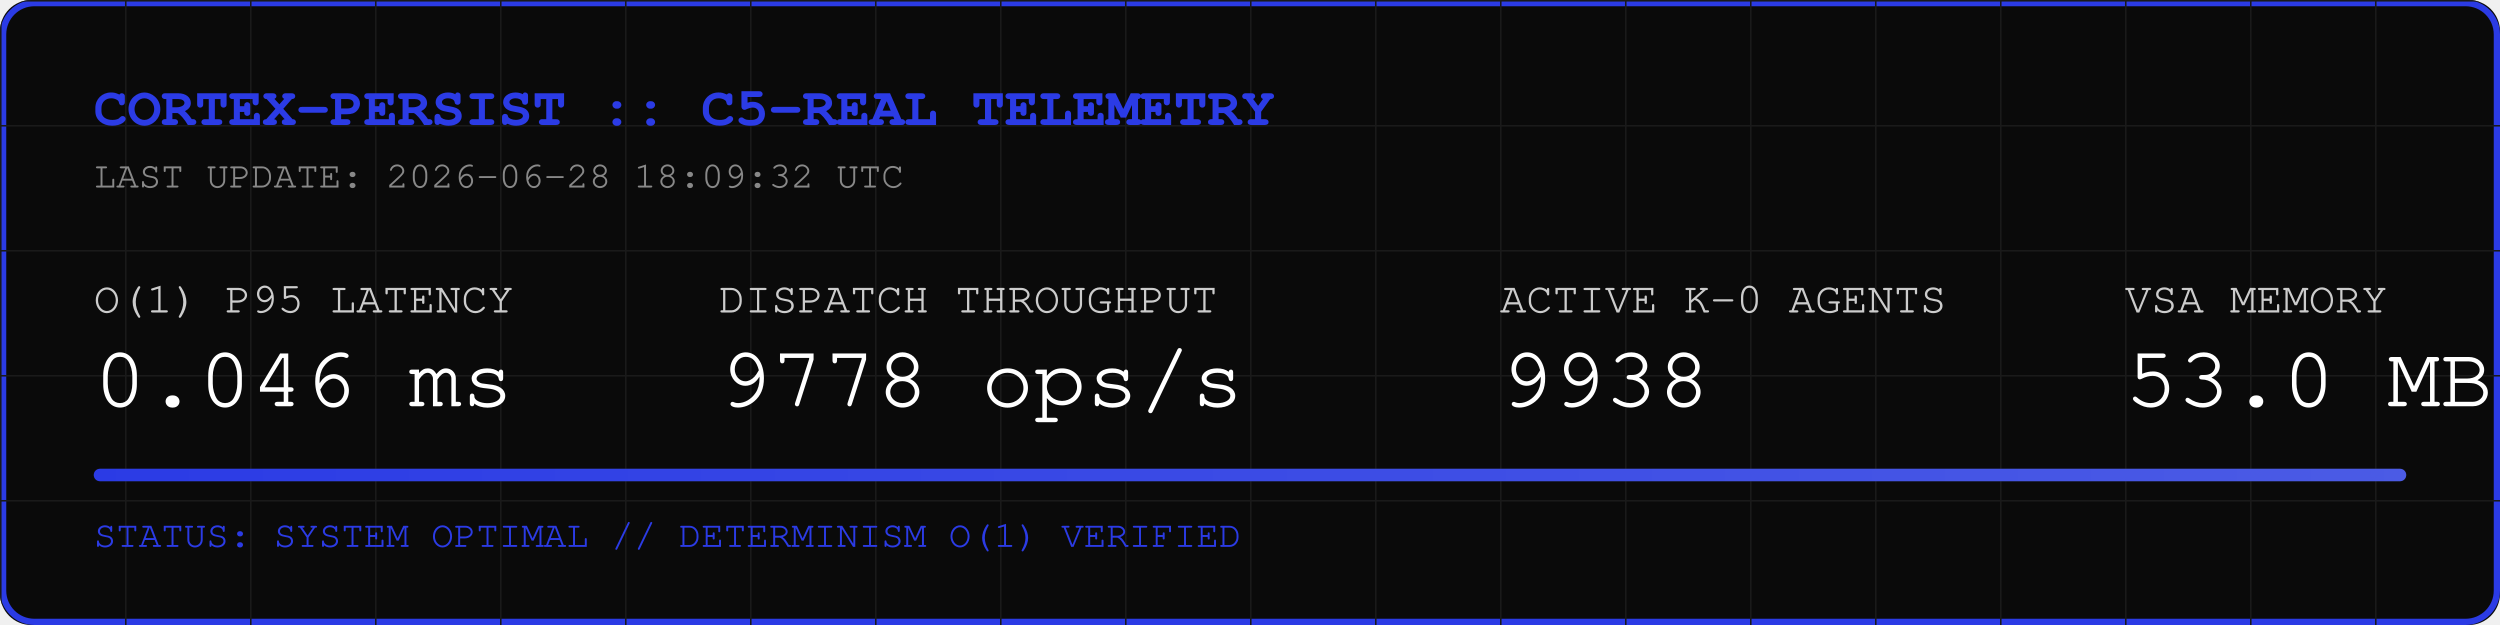
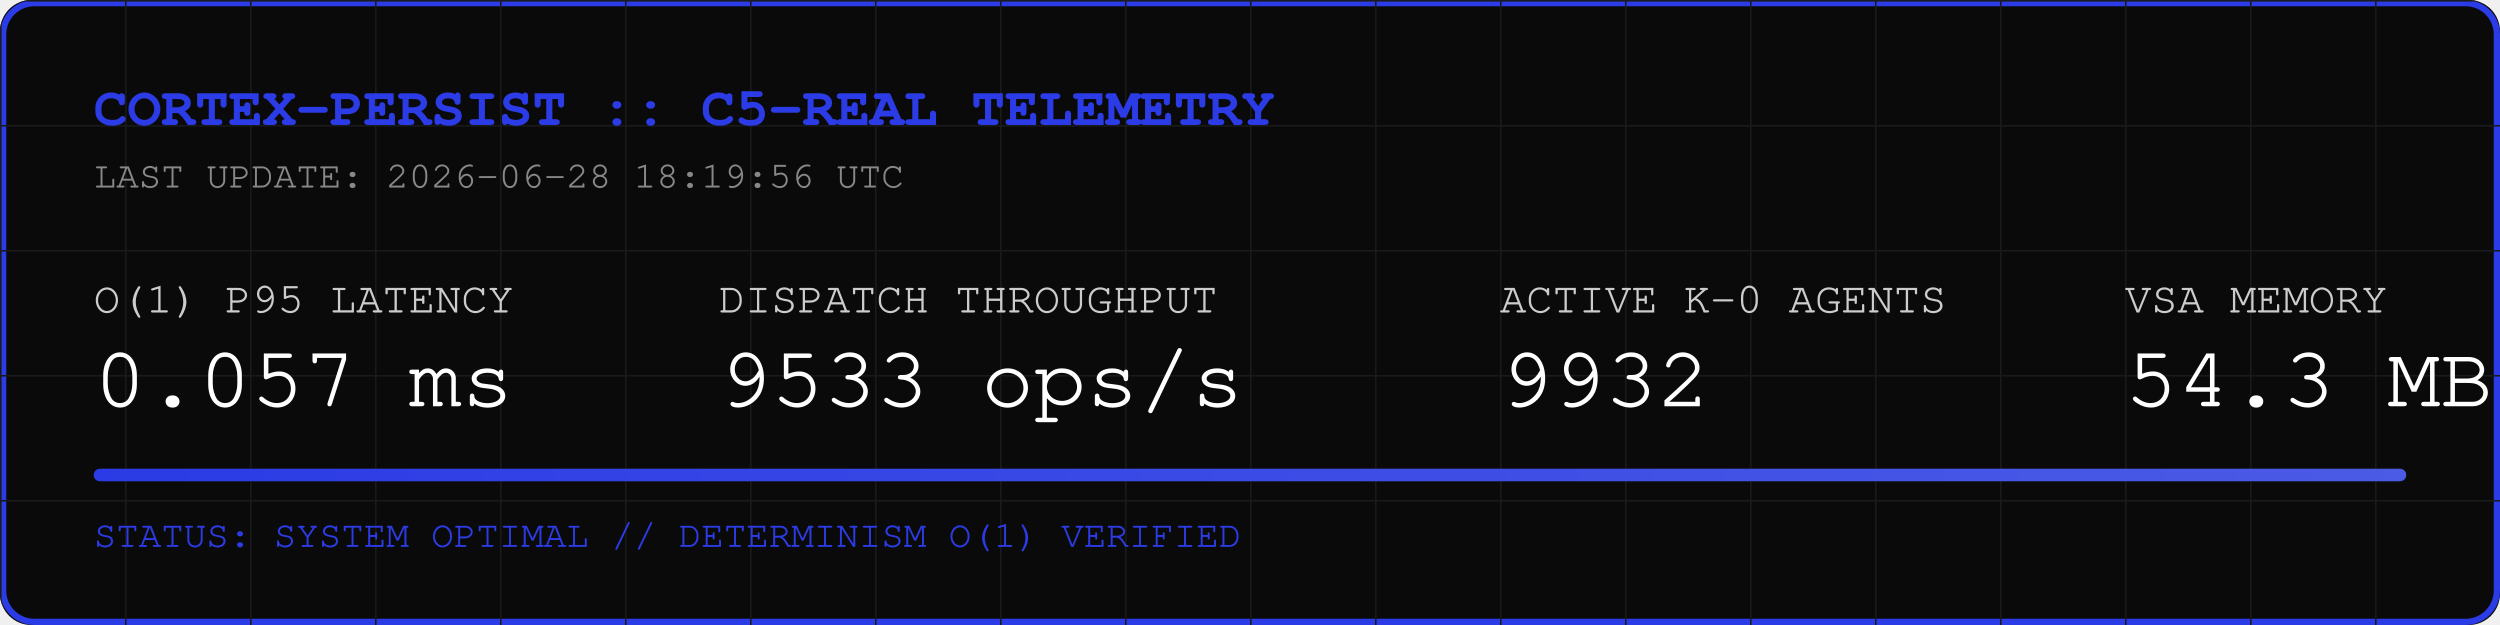
<svg xmlns="http://www.w3.org/2000/svg" width="800" height="200" viewBox="0 0 800 200">
  <rect width="800" height="200" fill="#0A0A0A" rx="10" />
  <rect width="798" height="198" x="1" y="1" fill="none" stroke="#2B3BE5" stroke-width="2" rx="10" />
  <defs>
    <pattern id="grid" width="40" height="40" patternUnits="userSpaceOnUse">
      <path d="M 40 0 L 0 0 0 40" fill="none" stroke="#1A1A1A" stroke-width="1" />
    </pattern>
    <linearGradient id="neon" x1="0%" y1="0%" x2="100%" y2="0%">
      <stop offset="0%" stop-color="#2B3BE5" />
      <stop offset="100%" stop-color="#4B5BE5" />
    </linearGradient>
  </defs>
  <rect width="800" height="200" fill="url(#grid)" rx="10" />
  <text x="30" y="40" font-family="Courier, monospace" font-size="18" fill="#2B3BE5" font-weight="bold">CORTEX-PERSIST :: C5-REAL TELEMETRY</text>
-   <text x="30" y="60" font-family="Courier, monospace" font-size="12" fill="#888888">LAST UPDATE: 2026-06-28 18:09:32 UTC</text>
+   <text x="30" y="60" font-family="Courier, monospace" font-size="12" fill="#888888">LAST UPDATE: 2026-06-28 18:19:56 UTC</text>
  <g transform="translate(30, 100)">
    <text x="0" y="0" font-family="Courier, monospace" font-size="14" fill="#CCCCCC">O(1) P95 LATENCY</text>
-     <text x="0" y="30" font-family="Courier, monospace" font-size="28" fill="#FFFFFF">0.046 ms</text>
+     <text x="0" y="30" font-family="Courier, monospace" font-size="28" fill="#FFFFFF">0.057 ms</text>
    <text x="200" y="0" font-family="Courier, monospace" font-size="14" fill="#CCCCCC">DISPATCH THROUGHPUT</text>
-     <text x="200" y="30" font-family="Courier, monospace" font-size="28" fill="#FFFFFF">9778 ops/s</text>
+     <text x="200" y="30" font-family="Courier, monospace" font-size="28" fill="#FFFFFF">9533 ops/s</text>
    <text x="450" y="0" font-family="Courier, monospace" font-size="14" fill="#CCCCCC">ACTIVE K-0 AGENTS</text>
-     <text x="450" y="30" font-family="Courier, monospace" font-size="28" fill="#FFFFFF">9938</text>
+     <text x="450" y="30" font-family="Courier, monospace" font-size="28" fill="#FFFFFF">9932</text>
    <text x="650" y="0" font-family="Courier, monospace" font-size="14" fill="#CCCCCC">VSA MEMORY</text>
-     <text x="650" y="30" font-family="Courier, monospace" font-size="28" fill="#FFFFFF">53.0 MB</text>
+     <text x="650" y="30" font-family="Courier, monospace" font-size="28" fill="#FFFFFF">54.3 MB</text>
  </g>
  <rect x="30" y="150" width="740" height="4" fill="#1A1A1A" rx="2" />
  <rect x="30" y="150" width="740" height="4" fill="url(#neon)" rx="2" />
  <text x="30" y="175" font-family="Courier, monospace" font-size="12" fill="#2B3BE5">STATUS: SYSTEM OPTIMAL // DETERMINISM O(1) VERIFIED</text>
</svg>
